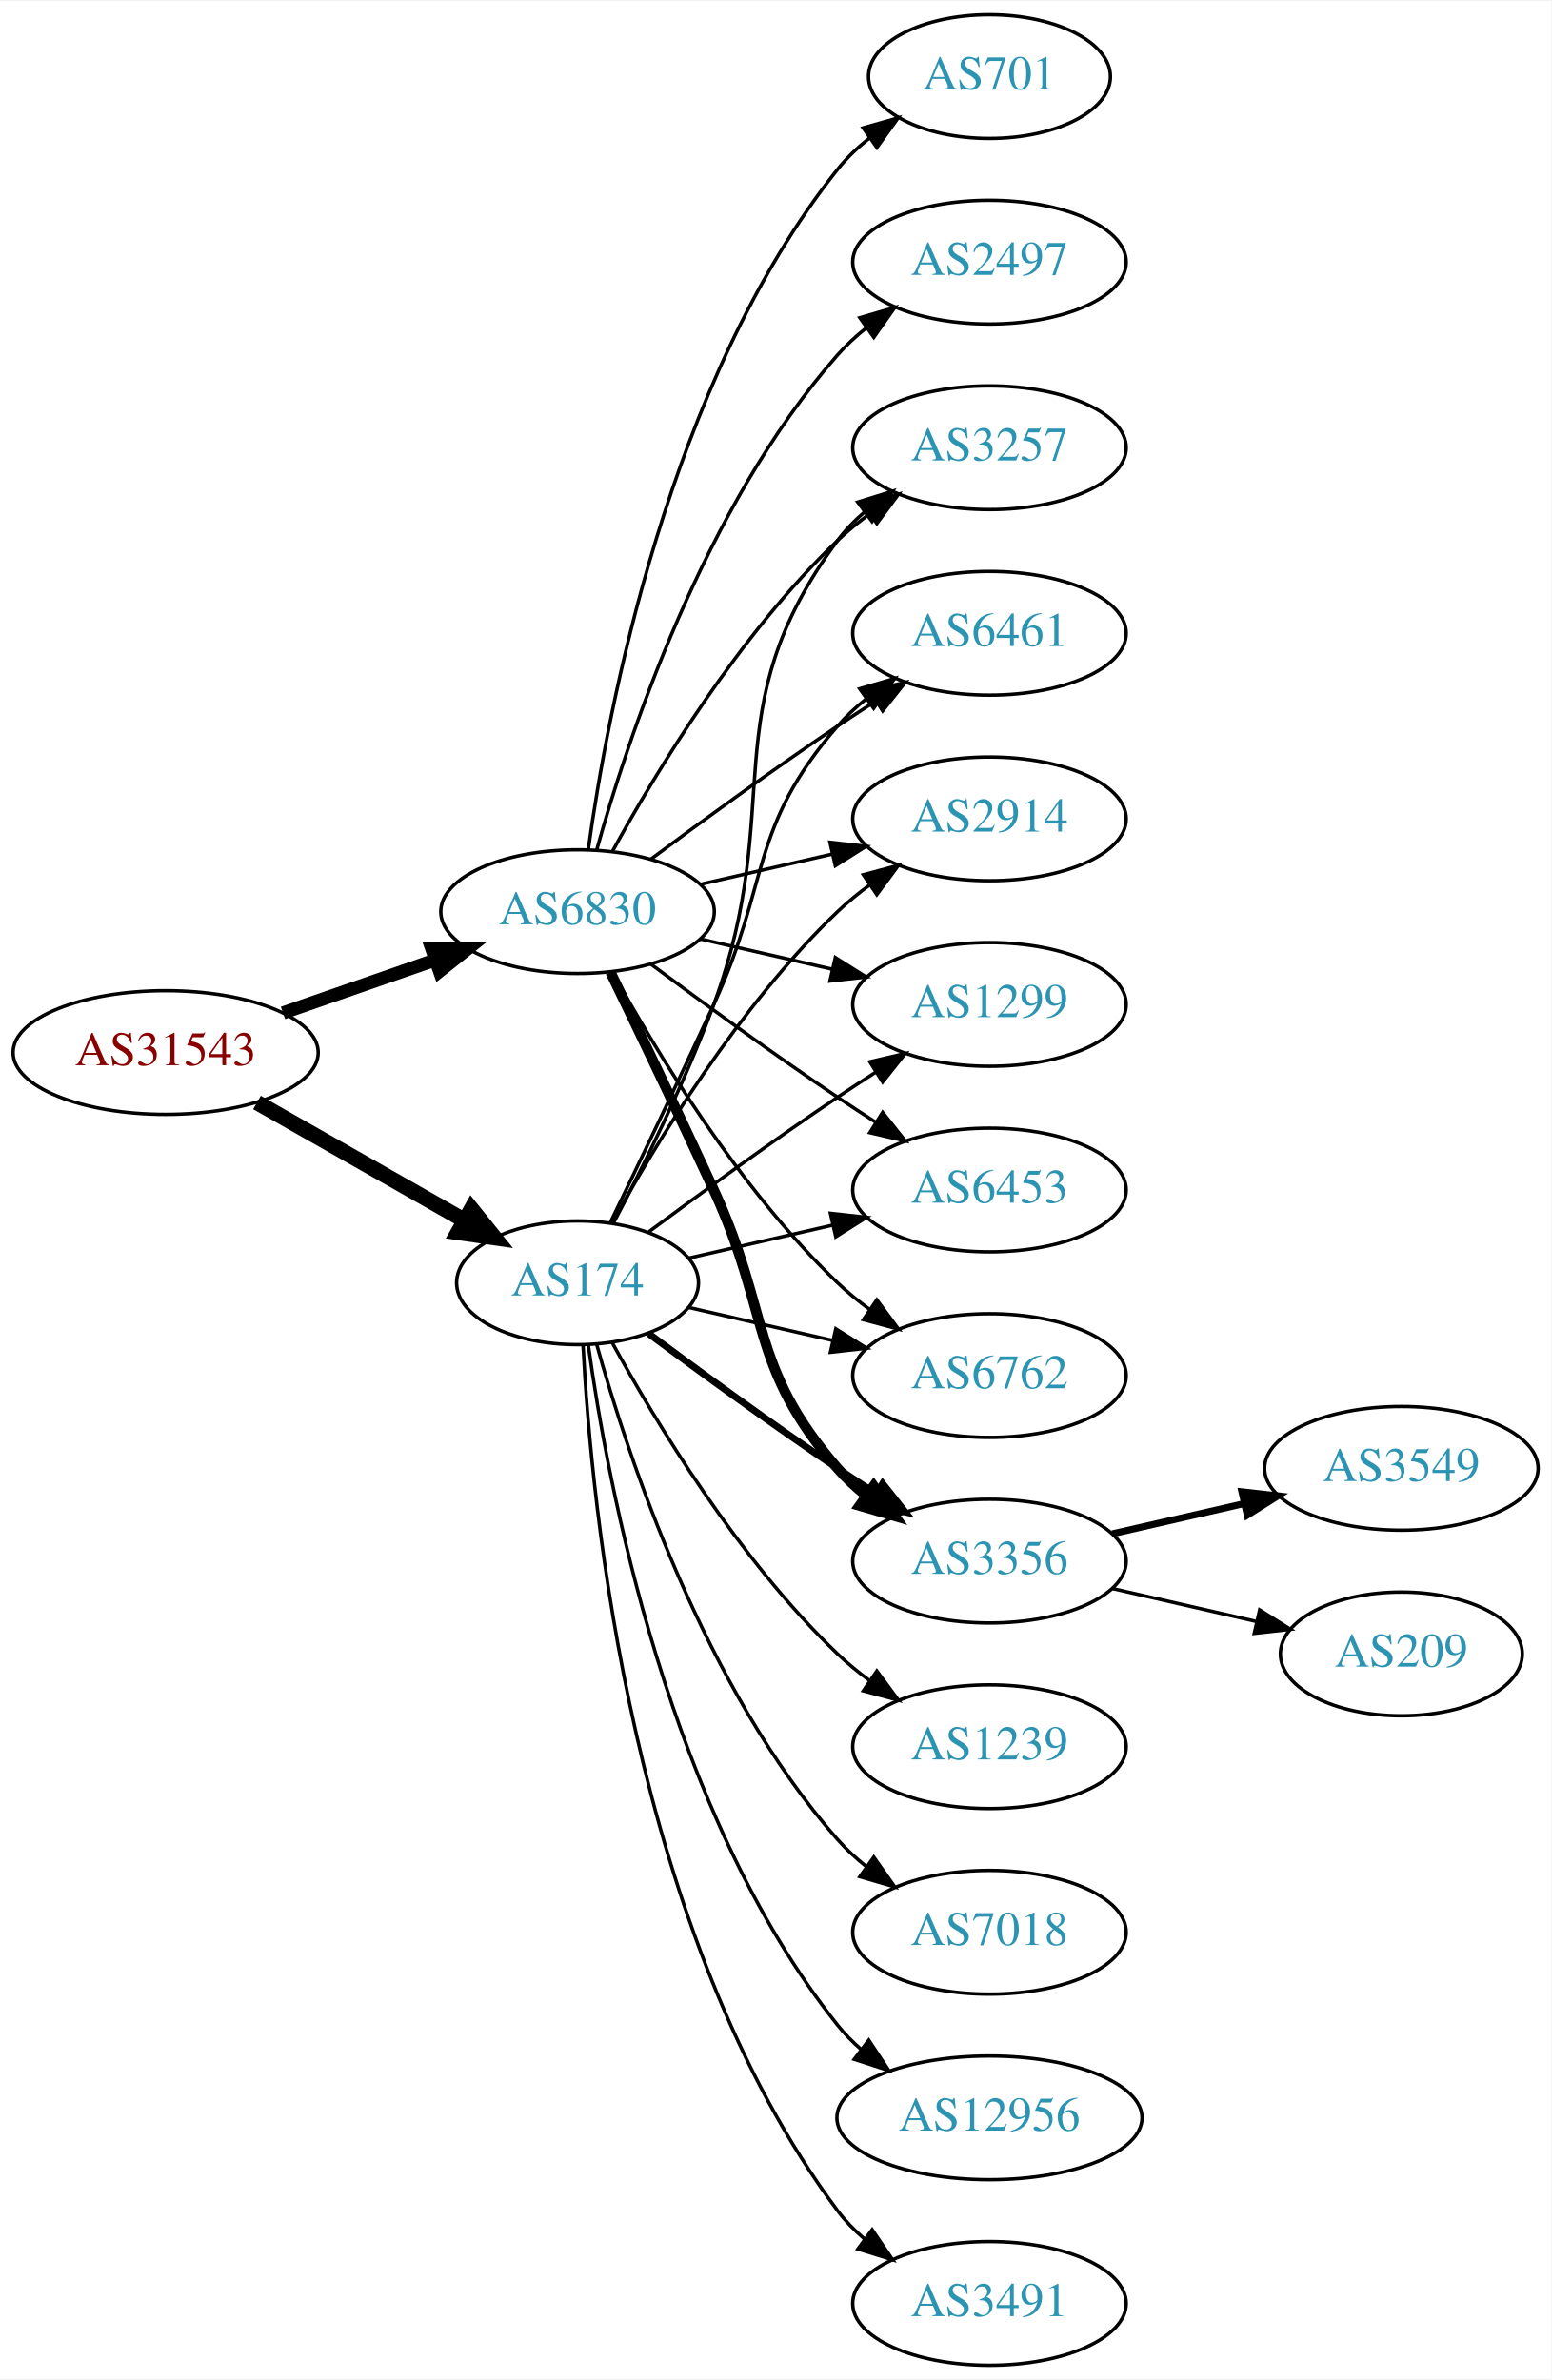
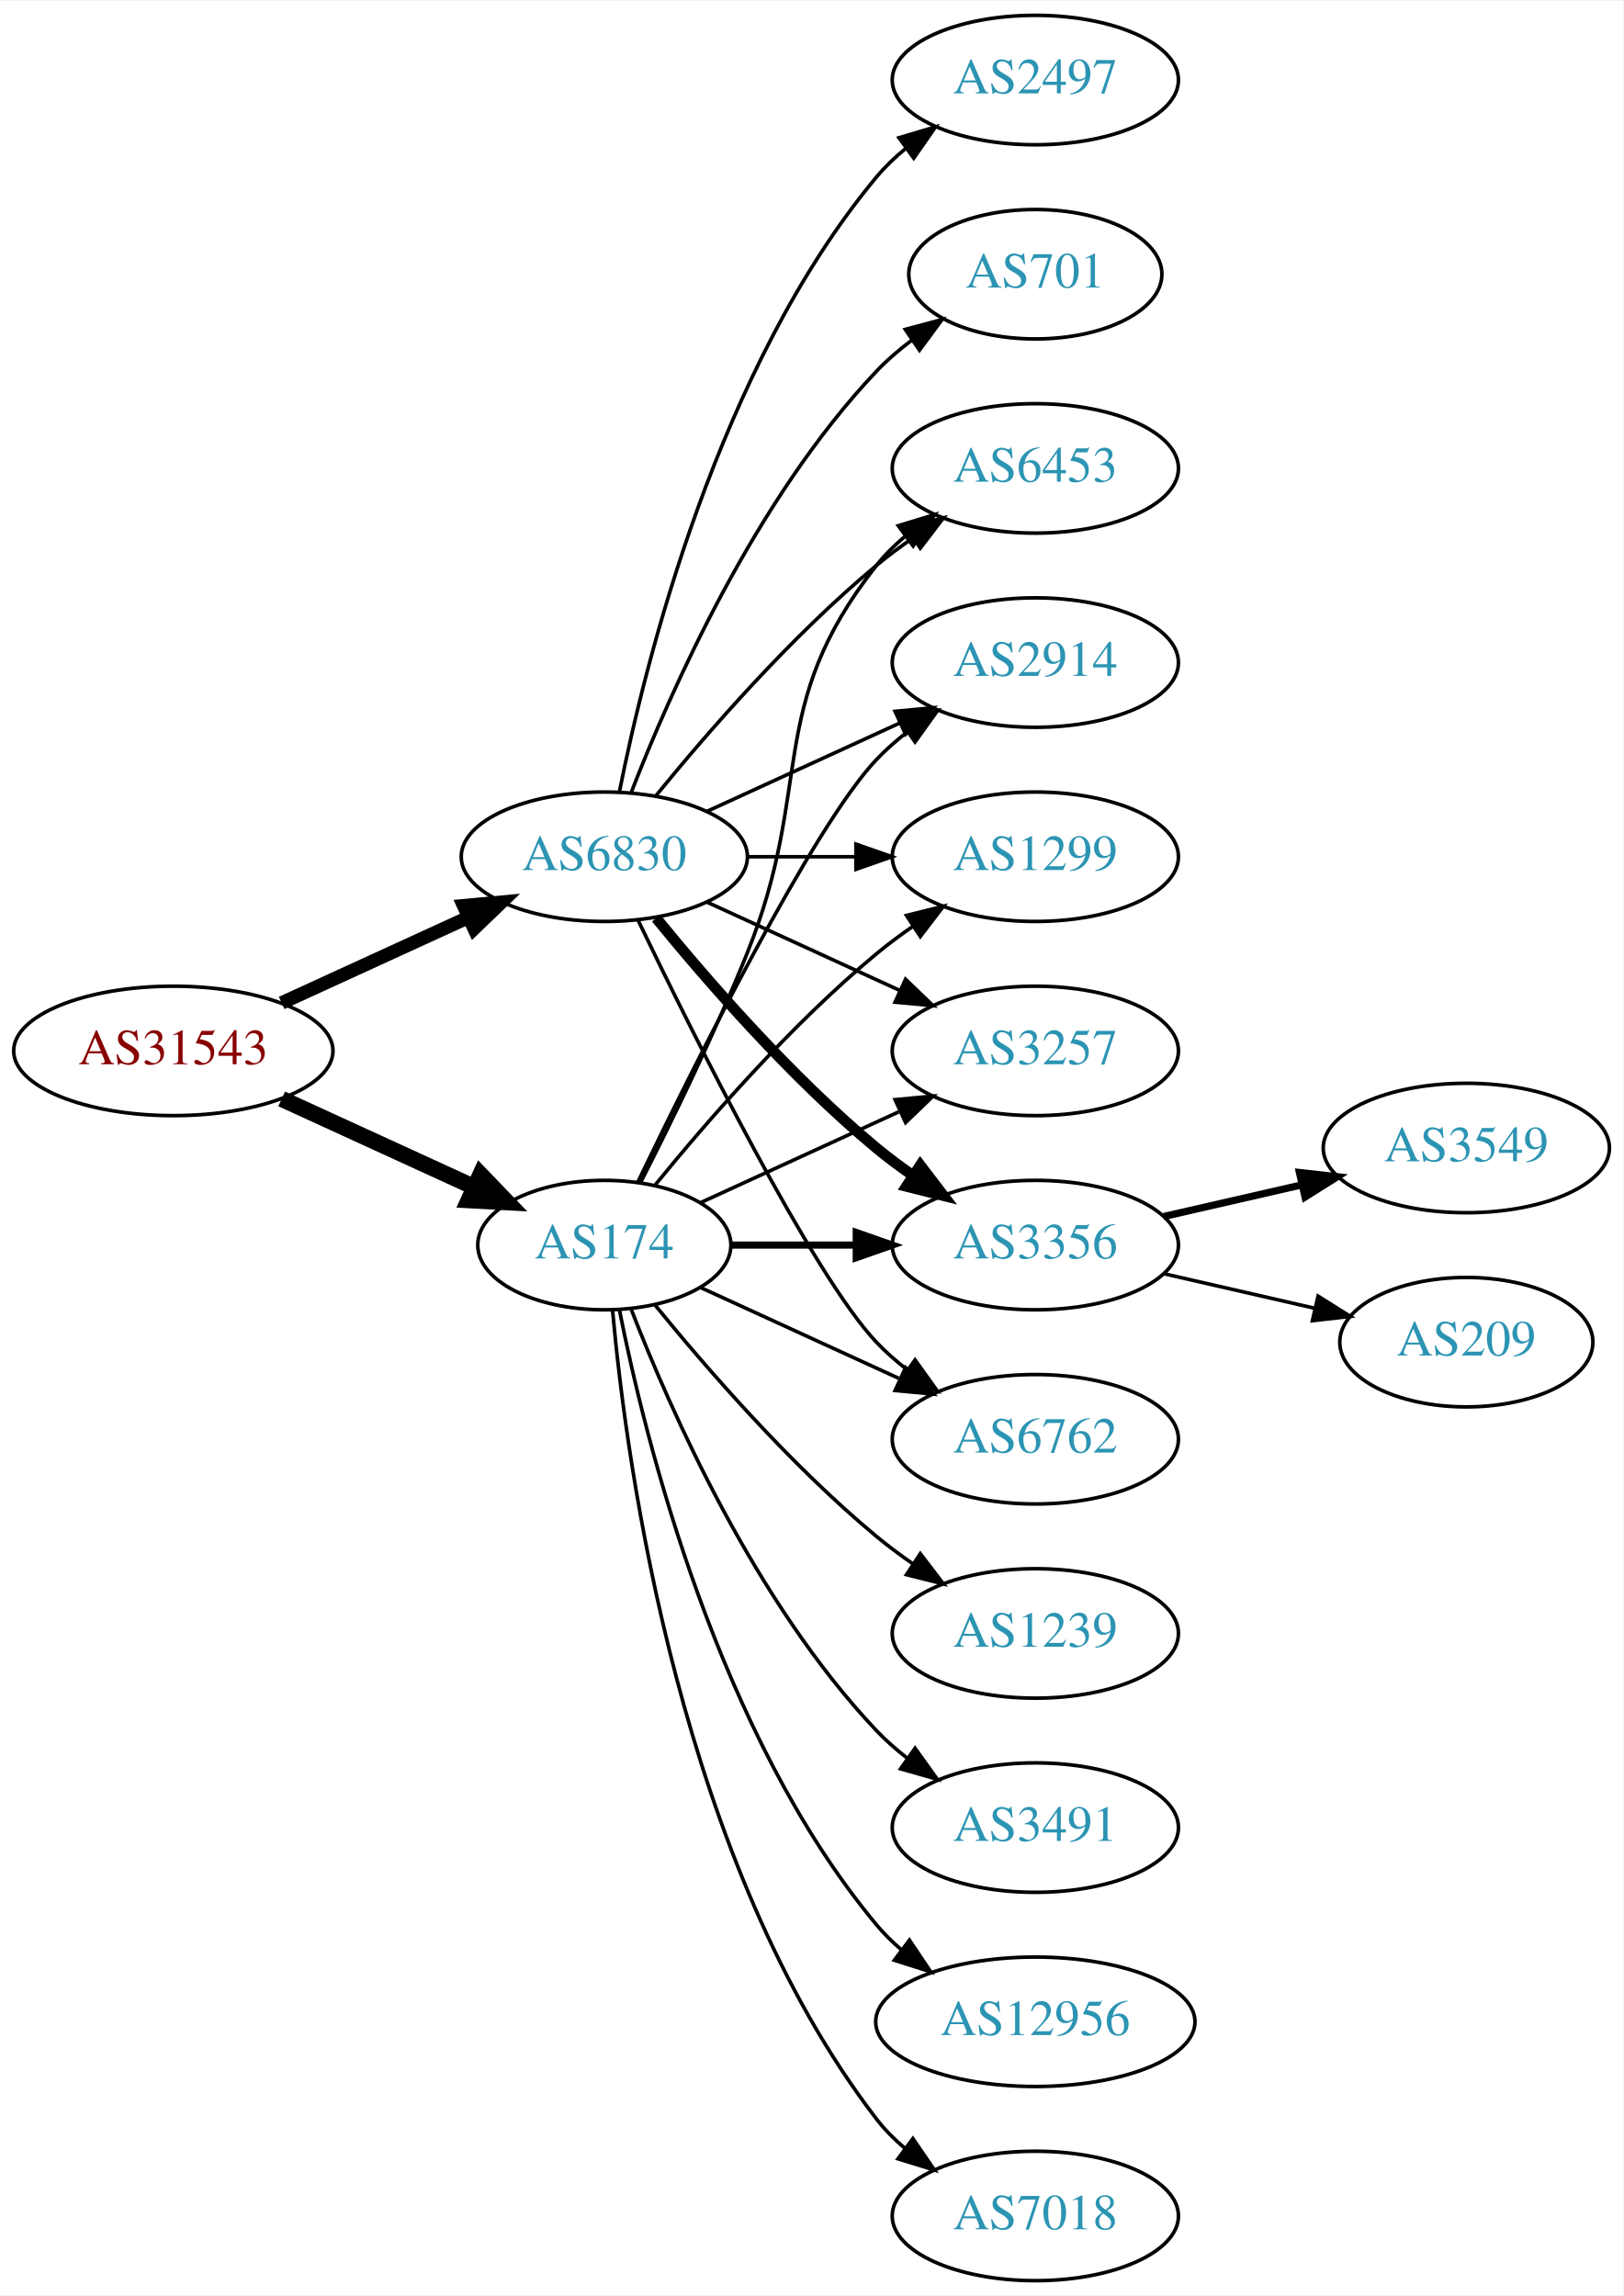
- <svg xmlns="http://www.w3.org/2000/svg" xmlns:xlink="http://www.w3.org/1999/xlink" width="451pt" height="692pt" viewBox="0.00 0.00 451.37 692.00">
-   <g id="graph0" class="graph" transform="scale(1 1) rotate(0) translate(4 688)">
-     <polygon fill="white" stroke="none" points="-4,4 -4,-688 447.37,-688 447.37,4 -4,4" />
+ <svg xmlns="http://www.w3.org/2000/svg" xmlns:xlink="http://www.w3.org/1999/xlink" width="451pt" height="638pt" viewBox="0.00 0.00 451.37 638.00">
+   <g id="graph0" class="graph" transform="scale(1 1) rotate(0) translate(4 634)">
+     <polygon fill="white" stroke="none" points="-4,4 -4,-634 447.37,-634 447.37,4 -4,4" />
    <g id="node1" class="node">
      <g id="a_node1">
        <a xlink:href="/asn/31543" xlink:title="AS31543 ~ myNET gmbh [AT]">
-           <ellipse fill="#ffffff" stroke="black" cx="44.196" cy="-382" rx="44.393" ry="18" />
-           <text text-anchor="middle" x="44.196" y="-378.3" font-family="Times,serif" font-size="14.00" fill="#880000">AS31543</text>
+           <ellipse fill="#ffffff" stroke="black" cx="44.196" cy="-342" rx="44.393" ry="18" />
+           <text text-anchor="middle" x="44.196" y="-338.3" font-family="Times,serif" font-size="14.00" fill="#880000">AS31543</text>
        </a>
      </g>
    </g>
    <g id="node2" class="node">
      <g id="a_node2">
        <a xlink:href="/asn/174" xlink:title="AS174 ~ Cogent Communications [US]">
-           <ellipse fill="#ffffff" stroke="black" cx="164.039" cy="-315" rx="35.194" ry="18" />
-           <text text-anchor="middle" x="164.039" y="-311.3" font-family="Times,serif" font-size="14.00" fill="#2c94b3">AS174</text>
+           <ellipse fill="#ffffff" stroke="black" cx="164.039" cy="-288" rx="35.194" ry="18" />
+           <text text-anchor="middle" x="164.039" y="-284.3" font-family="Times,serif" font-size="14.00" fill="#2c94b3">AS174</text>
        </a>
      </g>
    </g>
    <g id="edge1" class="edge">
-       <path fill="none" stroke="black" stroke-width="4.5" d="M70.766,-367.462C88.451,-357.407 112.112,-343.955 131.046,-333.189" />
-       <polygon fill="black" stroke="black" stroke-width="4.5" points="133.168,-336.513 139.915,-328.147 129.276,-329.667 133.168,-336.513" />
+       <path fill="none" stroke="black" stroke-width="4.5" d="M74.326,-328.652C90.543,-321.22 110.846,-311.917 127.935,-304.086" />
+       <polygon fill="black" stroke="black" stroke-width="4.5" points="129.602,-307.653 137.052,-299.908 126.321,-300.494 129.602,-307.653" />
    </g>
    <g id="node3" class="node">
      <g id="a_node3">
        <a xlink:href="/asn/6830" xlink:title="AS6830 ~ LGI-UPC [AT]">
-           <ellipse fill="#ffffff" stroke="black" cx="164.039" cy="-423" rx="39.794" ry="18" />
-           <text text-anchor="middle" x="164.039" y="-419.3" font-family="Times,serif" font-size="14.00" fill="#2c94b3">AS6830</text>
+           <ellipse fill="#ffffff" stroke="black" cx="164.039" cy="-396" rx="39.794" ry="18" />
+           <text text-anchor="middle" x="164.039" y="-392.3" font-family="Times,serif" font-size="14.00" fill="#2c94b3">AS6830</text>
        </a>
      </g>
    </g>
    <g id="edge2" class="edge">
-       <path fill="none" stroke="black" stroke-width="3.808" d="M78.335,-393.53C92.053,-398.302 108.092,-403.883 122.502,-408.896" />
-       <polygon fill="black" stroke="black" stroke-width="3.808" points="121.573,-412.279 132.168,-412.26 123.874,-405.668 121.573,-412.279" />
+       <path fill="none" stroke="black" stroke-width="3.75" d="M74.326,-355.348C89.937,-362.502 109.335,-371.391 126.007,-379.03" />
+       <polygon fill="black" stroke="black" stroke-width="3.75" points="124.91,-382.378 135.459,-383.362 127.826,-376.014 124.91,-382.378" />
    </g>
    <g id="node4" class="node">
      <g id="a_node4">
+         <a xlink:href="/asn/6453" xlink:title="AS6453 ~ TATA COMMUNICATIONS (AMERICA) INC [US]">
+           <ellipse fill="#ffffff" stroke="black" cx="283.881" cy="-504" rx="39.794" ry="18" />
+           <text text-anchor="middle" x="283.881" y="-500.3" font-family="Times,serif" font-size="14.00" fill="#2c94b3">AS6453</text>
+         </a>
+       </g>
+     </g>
+     <g id="edge3" class="edge">
+       <path fill="none" stroke="black" d="M174.119,-305.417C182.388,-321.634 194.65,-346.603 203.685,-369 222.615,-415.922 208.386,-437.246 239.685,-477 242.01,-479.953 244.754,-482.67 247.713,-485.147" />
+       <polygon fill="black" stroke="black" points="245.772,-488.064 255.91,-491.145 249.906,-482.415 245.772,-488.064" />
+     </g>
+     <g id="node5" class="node">
+       <g id="a_node5">
+         <a xlink:href="/asn/2914" xlink:title="AS2914 ~ NTT America, Inc. [US]">
+           <ellipse fill="#ffffff" stroke="black" cx="283.881" cy="-450" rx="39.794" ry="18" />
+           <text text-anchor="middle" x="283.881" y="-446.3" font-family="Times,serif" font-size="14.00" fill="#2c94b3">AS2914</text>
+         </a>
+       </g>
+     </g>
+     <g id="edge4" class="edge">
+       <path fill="none" stroke="black" d="M173.386,-305.595C188.853,-337.732 221.998,-404.34 239.685,-423 242.271,-425.728 245.188,-428.294 248.257,-430.677" />
+       <polygon fill="black" stroke="black" points="246.411,-433.658 256.605,-436.543 250.435,-427.93 246.411,-433.658" />
+     </g>
+     <g id="node6" class="node">
+       <g id="a_node6">
        <a xlink:href="/asn/1299" xlink:title="AS1299 ~ Telia Carrier [EU]">
          <ellipse fill="#ffffff" stroke="black" cx="283.881" cy="-396" rx="39.794" ry="18" />
          <text text-anchor="middle" x="283.881" y="-392.3" font-family="Times,serif" font-size="14.00" fill="#2c94b3">AS1299</text>
        </a>
      </g>
    </g>
-     <g id="edge3" class="edge">
-       <path fill="none" stroke="black" d="M184.74,-329.81C199.642,-340.875 220.71,-356.228 239.685,-369 243.234,-371.389 246.984,-373.839 250.733,-376.242" />
-       <polygon fill="black" stroke="black" points="249.059,-379.325 259.381,-381.712 252.801,-373.409 249.059,-379.325" />
-     </g>
-     <g id="node5" class="node">
-       <g id="a_node5">
-         <a xlink:href="/asn/6453" xlink:title="AS6453 ~ TATA COMMUNICATIONS (AMERICA) INC [US]">
-           <ellipse fill="#ffffff" stroke="black" cx="283.881" cy="-342" rx="39.794" ry="18" />
-           <text text-anchor="middle" x="283.881" y="-338.3" font-family="Times,serif" font-size="14.00" fill="#2c94b3">AS6453</text>
-         </a>
-       </g>
-     </g>
-     <g id="edge4" class="edge">
-       <path fill="none" stroke="black" d="M196.309,-322.165C209.148,-325.106 224.253,-328.567 238.22,-331.767" />
-       <polygon fill="black" stroke="black" points="237.612,-335.219 248.141,-334.04 239.175,-328.395 237.612,-335.219" />
-     </g>
-     <g id="node6" class="node">
-       <g id="a_node6">
-         <a xlink:href="/asn/3491" xlink:title="AS3491 ~ PCCW Global, Inc. [US]">
-           <ellipse fill="#ffffff" stroke="black" cx="283.881" cy="-18" rx="39.794" ry="18" />
-           <text text-anchor="middle" x="283.881" y="-14.3" font-family="Times,serif" font-size="14.00" fill="#2c94b3">AS3491</text>
-         </a>
-       </g>
-     </g>
    <g id="edge5" class="edge">
-       <path fill="none" stroke="black" d="M165.63,-296.977C168.007,-250.588 179.925,-125.107 239.685,-45 241.933,-41.987 244.624,-39.231 247.551,-36.728" />
-       <polygon fill="black" stroke="black" points="249.746,-39.459 255.702,-30.697 245.582,-33.831 249.746,-39.459" />
+       <path fill="none" stroke="black" d="M178.196,-304.743C192.281,-322.039 215.84,-349.223 239.685,-369 242.901,-371.668 246.402,-374.27 249.972,-376.741" />
+       <polygon fill="black" stroke="black" points="248.05,-379.666 258.329,-382.236 251.896,-373.817 248.05,-379.666" />
    </g>
    <g id="node7" class="node">
      <g id="a_node7">
-         <a xlink:href="/asn/6762" xlink:title="AS6762 ~ TELECOM ITALIA SPARKLE S.p.A. [IT]">
-           <ellipse fill="#ffffff" stroke="black" cx="283.881" cy="-288" rx="39.794" ry="18" />
-           <text text-anchor="middle" x="283.881" y="-284.3" font-family="Times,serif" font-size="14.00" fill="#2c94b3">AS6762</text>
+         <a xlink:href="/asn/3257" xlink:title="AS3257 ~ GTT [DE]">
+           <ellipse fill="#ffffff" stroke="black" cx="283.881" cy="-342" rx="39.794" ry="18" />
+           <text text-anchor="middle" x="283.881" y="-338.3" font-family="Times,serif" font-size="14.00" fill="#2c94b3">AS3257</text>
        </a>
      </g>
    </g>
    <g id="edge6" class="edge">
-       <path fill="none" stroke="black" d="M196.309,-307.835C209.148,-304.894 224.253,-301.433 238.22,-298.233" />
-       <polygon fill="black" stroke="black" points="239.175,-301.605 248.141,-295.96 237.612,-294.781 239.175,-301.605" />
+       <path fill="none" stroke="black" d="M190.9,-299.851C207.02,-307.238 228.023,-316.862 245.888,-325.048" />
+       <polygon fill="black" stroke="black" points="244.89,-328.441 255.439,-329.425 247.806,-322.077 244.89,-328.441" />
    </g>
    <g id="node8" class="node">
      <g id="a_node8">
-         <a xlink:href="/asn/3356" xlink:title="AS3356 ~ Level 3 Parent, LLC [US]">
-           <ellipse fill="#ffffff" stroke="black" cx="283.881" cy="-234" rx="39.794" ry="18" />
-           <text text-anchor="middle" x="283.881" y="-230.3" font-family="Times,serif" font-size="14.00" fill="#2c94b3">AS3356</text>
-         </a>
-       </g>
-     </g>
-     <g id="edge7" class="edge">
-       <path fill="none" stroke="black" stroke-width="2" d="M184.74,-300.19C199.642,-289.125 220.71,-273.772 239.685,-261 243.234,-258.611 246.984,-256.161 250.733,-253.758" />
-       <polygon fill="black" stroke="black" stroke-width="2" points="252.801,-256.591 259.381,-248.288 249.059,-250.675 252.801,-256.591" />
-     </g>
-     <g id="node9" class="node">
-       <g id="a_node9">
-         <a xlink:href="/asn/3257" xlink:title="AS3257 ~ GTT [DE]">
-           <ellipse fill="#ffffff" stroke="black" cx="283.881" cy="-558" rx="39.794" ry="18" />
-           <text text-anchor="middle" x="283.881" y="-554.3" font-family="Times,serif" font-size="14.00" fill="#2c94b3">AS3257</text>
-         </a>
-       </g>
-     </g>
-     <g id="edge8" class="edge">
-       <path fill="none" stroke="black" d="M174.441,-332.293C182.932,-348.424 195.338,-373.337 203.685,-396 225.146,-454.27 202.782,-481.059 239.685,-531 241.919,-534.023 244.601,-536.786 247.522,-539.293" />
-       <polygon fill="black" stroke="black" points="245.548,-542.186 255.666,-545.331 249.717,-536.563 245.548,-542.186" />
-     </g>
-     <g id="node10" class="node">
-       <g id="a_node10">
        <a xlink:href="/asn/1239" xlink:title="AS1239 ~ Sprint [US]">
          <ellipse fill="#ffffff" stroke="black" cx="283.881" cy="-180" rx="39.794" ry="18" />
          <text text-anchor="middle" x="283.881" y="-176.3" font-family="Times,serif" font-size="14.00" fill="#2c94b3">AS1239</text>
        </a>
      </g>
    </g>
+     <g id="edge7" class="edge">
+       <path fill="none" stroke="black" d="M178.196,-271.257C192.281,-253.961 215.84,-226.777 239.685,-207 242.901,-204.332 246.402,-201.73 249.972,-199.259" />
+       <polygon fill="black" stroke="black" points="251.896,-202.183 258.329,-193.764 248.05,-196.334 251.896,-202.183" />
+     </g>
+     <g id="node9" class="node">
+       <g id="a_node9">
+         <a xlink:href="/asn/3491" xlink:title="AS3491 ~ PCCW Global, Inc. [US]">
+           <ellipse fill="#ffffff" stroke="black" cx="283.881" cy="-126" rx="39.794" ry="18" />
+           <text text-anchor="middle" x="283.881" y="-122.3" font-family="Times,serif" font-size="14.00" fill="#2c94b3">AS3491</text>
+         </a>
+       </g>
+     </g>
+     <g id="edge8" class="edge">
+       <path fill="none" stroke="black" d="M171.562,-270.006C182.312,-242.272 205.969,-188.571 239.685,-153 242.271,-150.272 245.188,-147.706 248.257,-145.323" />
+       <polygon fill="black" stroke="black" points="250.435,-148.07 256.605,-139.457 246.411,-142.342 250.435,-148.07" />
+     </g>
+     <g id="node10" class="node">
+       <g id="a_node10">
+         <a xlink:href="/asn/3356" xlink:title="AS3356 ~ LEVEL3 [US]">
+           <ellipse fill="#ffffff" stroke="black" cx="283.881" cy="-288" rx="39.794" ry="18" />
+           <text text-anchor="middle" x="283.881" y="-284.3" font-family="Times,serif" font-size="14.00" fill="#2c94b3">AS3356</text>
+         </a>
+       </g>
+     </g>
    <g id="edge9" class="edge">
-       <path fill="none" stroke="black" d="M174.065,-297.679C186.548,-274.9 210.837,-234.547 239.685,-207 242.553,-204.261 245.742,-201.653 249.051,-199.215" />
-       <polygon fill="black" stroke="black" points="251.114,-202.044 257.411,-193.523 247.175,-196.258 251.114,-202.044" />
+       <path fill="none" stroke="black" stroke-width="2" d="M199.44,-288C210.264,-288 222.432,-288 234.059,-288" />
+       <polygon fill="black" stroke="black" stroke-width="2" points="234.09,-291.5 244.09,-288 234.09,-284.5 234.09,-291.5" />
    </g>
    <g id="node11" class="node">
      <g id="a_node11">
-         <a xlink:href="/asn/7018" xlink:title="AS7018 ~ AT&amp;T Services, Inc. [US]">
-           <ellipse fill="#ffffff" stroke="black" cx="283.881" cy="-126" rx="39.794" ry="18" />
-           <text text-anchor="middle" x="283.881" y="-122.3" font-family="Times,serif" font-size="14.00" fill="#2c94b3">AS7018</text>
-         </a>
-       </g>
-     </g>
-     <g id="edge10" class="edge">
-       <path fill="none" stroke="black" d="M169.612,-297.054C178.517,-265.005 200.801,-197.158 239.685,-153 242.169,-150.179 245.019,-147.551 248.044,-145.129" />
-       <polygon fill="black" stroke="black" points="250.23,-147.869 256.334,-139.209 246.162,-142.172 250.23,-147.869" />
-     </g>
-     <g id="node12" class="node">
-       <g id="a_node12">
        <a xlink:href="/asn/12956" xlink:title="AS12956 ~ TELXIUS [ES]">
          <ellipse fill="#ffffff" stroke="black" cx="283.881" cy="-72" rx="44.393" ry="18" />
          <text text-anchor="middle" x="283.881" y="-68.3" font-family="Times,serif" font-size="14.00" fill="#2c94b3">AS12956</text>
        </a>
      </g>
    </g>
+     <g id="edge10" class="edge">
+       <path fill="none" stroke="black" d="M168.237,-269.927C175.401,-233.859 195.675,-151.875 239.685,-99 241.778,-96.485 244.169,-94.133 246.727,-91.949" />
+       <polygon fill="black" stroke="black" points="248.878,-94.711 254.775,-85.909 244.676,-89.113 248.878,-94.711" />
+     </g>
+     <g id="node12" class="node">
+       <g id="a_node12">
+         <a xlink:href="/asn/7018" xlink:title="AS7018 ~ AT&amp;T Services, Inc. [US]">
+           <ellipse fill="#ffffff" stroke="black" cx="283.881" cy="-18" rx="39.794" ry="18" />
+           <text text-anchor="middle" x="283.881" y="-14.3" font-family="Times,serif" font-size="14.00" fill="#2c94b3">AS7018</text>
+         </a>
+       </g>
+     </g>
    <g id="edge11" class="edge">
-       <path fill="none" stroke="black" d="M167.178,-296.83C172.678,-257.026 190.504,-160.767 239.685,-99 241.723,-96.44 244.075,-94.056 246.606,-91.851" />
-       <polygon fill="black" stroke="black" points="248.762,-94.609 254.608,-85.773 244.527,-89.035 248.762,-94.609" />
+       <path fill="none" stroke="black" d="M166.323,-269.883C170.221,-226.668 185.238,-115.869 239.685,-45 241.975,-42.02 244.695,-39.284 247.639,-36.795" />
+       <polygon fill="black" stroke="black" points="249.833,-39.527 255.816,-30.782 245.686,-33.888 249.833,-39.527" />
    </g>
    <g id="node13" class="node">
      <g id="a_node13">
-         <a xlink:href="/asn/6461" xlink:title="AS6461 ~ Zayo Bandwidth [US]">
-           <ellipse fill="#ffffff" stroke="black" cx="283.881" cy="-504" rx="39.794" ry="18" />
-           <text text-anchor="middle" x="283.881" y="-500.3" font-family="Times,serif" font-size="14.00" fill="#2c94b3">AS6461</text>
+         <a xlink:href="/asn/6762" xlink:title="AS6762 ~ TELECOM ITALIA SPARKLE S.p.A. [IT]">
+           <ellipse fill="#ffffff" stroke="black" cx="283.881" cy="-234" rx="39.794" ry="18" />
+           <text text-anchor="middle" x="283.881" y="-230.3" font-family="Times,serif" font-size="14.00" fill="#2c94b3">AS6762</text>
        </a>
      </g>
    </g>
    <g id="edge12" class="edge">
-       <path fill="none" stroke="black" d="M173.62,-332.633C181.544,-348.998 193.58,-374.065 203.685,-396 220.169,-431.781 213.851,-447.258 239.685,-477 242.15,-479.838 244.987,-482.477 248.004,-484.906" />
-       <polygon fill="black" stroke="black" points="246.115,-487.858 256.282,-490.836 250.191,-482.167 246.115,-487.858" />
-     </g>
-     <g id="node14" class="node">
-       <g id="a_node14">
-         <a xlink:href="/asn/2914" xlink:title="AS2914 ~ NTT America, Inc. [US]">
-           <ellipse fill="#ffffff" stroke="black" cx="283.881" cy="-450" rx="39.794" ry="18" />
-           <text text-anchor="middle" x="283.881" y="-446.3" font-family="Times,serif" font-size="14.00" fill="#2c94b3">AS2914</text>
-         </a>
-       </g>
-     </g>
-     <g id="edge13" class="edge">
-       <path fill="none" stroke="black" d="M174.065,-332.321C186.548,-355.1 210.837,-395.453 239.685,-423 242.553,-425.739 245.742,-428.347 249.051,-430.785" />
-       <polygon fill="black" stroke="black" points="247.175,-433.742 257.411,-436.477 251.114,-427.956 247.175,-433.742" />
+       <path fill="none" stroke="black" d="M190.9,-276.149C207.02,-268.762 228.023,-259.138 245.888,-250.952" />
+       <polygon fill="black" stroke="black" points="247.806,-253.923 255.439,-246.575 244.89,-247.559 247.806,-253.923" />
+     </g>
+     <g id="edge19" class="edge">
+       <path fill="none" stroke="black" d="M178.458,-413.065C192.572,-430.375 215.987,-457.345 239.685,-477 242.901,-479.668 246.402,-482.27 249.972,-484.741" />
+       <polygon fill="black" stroke="black" points="248.05,-487.666 258.329,-490.236 251.896,-481.817 248.05,-487.666" />
    </g>
    <g id="edge16" class="edge">
-       <path fill="none" stroke="black" d="M199.758,-415.045C211.758,-412.296 225.379,-409.175 238.071,-406.267" />
-       <polygon fill="black" stroke="black" points="239.037,-409.636 248.003,-403.991 237.474,-402.813 239.037,-409.636" />
-     </g>
-     <g id="edge21" class="edge">
-       <path fill="none" stroke="black" d="M185.369,-407.723C200.231,-396.696 220.976,-381.593 239.685,-369 243.234,-366.611 246.984,-364.161 250.733,-361.758" />
-       <polygon fill="black" stroke="black" points="252.801,-364.591 259.381,-356.288 249.059,-358.675 252.801,-364.591" />
-     </g>
-     <g id="edge24" class="edge">
-       <path fill="none" stroke="black" d="M174.28,-405.287C186.825,-382.439 211.002,-342.389 239.685,-315 242.553,-312.261 245.742,-309.653 249.051,-307.215" />
-       <polygon fill="black" stroke="black" points="251.114,-310.044 257.411,-301.523 247.175,-304.258 251.114,-310.044" />
+       <path fill="none" stroke="black" d="M192.667,-408.661C208.624,-415.973 228.895,-425.261 246.178,-433.181" />
+       <polygon fill="black" stroke="black" points="244.876,-436.435 255.425,-437.419 247.793,-430.071 244.876,-436.435" />
+     </g>
+     <g id="edge20" class="edge">
+       <path fill="none" stroke="black" d="M203.951,-396C213.505,-396 223.854,-396 233.817,-396" />
+       <polygon fill="black" stroke="black" points="234.009,-399.5 244.009,-396 234.009,-392.5 234.009,-399.5" />
    </g>
    <g id="edge18" class="edge">
-       <path fill="none" stroke="black" stroke-width="3" d="M173.62,-405.367C181.544,-389.002 193.58,-363.935 203.685,-342 220.169,-306.219 213.851,-290.742 239.685,-261 242.15,-258.162 244.987,-255.523 248.004,-253.094" />
-       <polygon fill="black" stroke="black" stroke-width="3" points="250.191,-255.833 256.282,-247.164 246.115,-250.142 250.191,-255.833" />
-     </g>
-     <g id="edge19" class="edge">
-       <path fill="none" stroke="black" d="M174.28,-440.713C186.825,-463.561 211.002,-503.611 239.685,-531 242.553,-533.739 245.742,-536.347 249.051,-538.785" />
-       <polygon fill="black" stroke="black" points="247.175,-541.742 257.411,-544.477 251.114,-535.956 247.175,-541.742" />
-     </g>
-     <g id="edge23" class="edge">
-       <path fill="none" stroke="black" d="M185.369,-438.277C200.231,-449.304 220.976,-464.407 239.685,-477 243.234,-479.389 246.984,-481.839 250.733,-484.242" />
-       <polygon fill="black" stroke="black" points="249.059,-487.325 259.381,-489.712 252.801,-481.409 249.059,-487.325" />
+       <path fill="none" stroke="black" d="M192.667,-383.339C208.624,-376.027 228.895,-366.739 246.178,-358.819" />
+       <polygon fill="black" stroke="black" points="247.793,-361.929 255.425,-354.581 244.876,-355.565 247.793,-361.929" />
+     </g>
+     <g id="edge17" class="edge">
+       <path fill="none" stroke="black" stroke-width="3" d="M178.458,-378.935C192.572,-361.625 215.987,-334.655 239.685,-315 242.901,-312.332 246.402,-309.73 249.972,-307.259" />
+       <polygon fill="black" stroke="black" stroke-width="3" points="251.896,-310.183 258.329,-301.764 248.05,-304.334 251.896,-310.183" />
    </g>
    <g id="edge22" class="edge">
-       <path fill="none" stroke="black" d="M199.758,-430.955C211.758,-433.704 225.379,-436.825 238.071,-439.733" />
-       <polygon fill="black" stroke="black" points="237.474,-443.187 248.003,-442.009 239.037,-436.364 237.474,-443.187" />
-     </g>
-     <g id="node17" class="node">
-       <g id="a_node17">
+       <path fill="none" stroke="black" d="M173.386,-378.405C188.853,-346.268 221.998,-279.66 239.685,-261 242.271,-258.272 245.188,-255.706 248.257,-253.323" />
+       <polygon fill="black" stroke="black" points="250.435,-256.07 256.605,-247.457 246.411,-250.342 250.435,-256.07" />
+     </g>
+     <g id="node16" class="node">
+       <g id="a_node16">
        <a xlink:href="/asn/2497" xlink:title="AS2497 ~ Internet Initiative Japan Inc. [JP]">
          <ellipse fill="#ffffff" stroke="black" cx="283.881" cy="-612" rx="39.794" ry="18" />
          <text text-anchor="middle" x="283.881" y="-608.3" font-family="Times,serif" font-size="14.00" fill="#2c94b3">AS2497</text>
        </a>
      </g>
    </g>
-     <g id="edge17" class="edge">
-       <path fill="none" stroke="black" d="M169.612,-440.946C178.517,-472.995 200.801,-540.842 239.685,-585 242.169,-587.821 245.019,-590.449 248.044,-592.871" />
-       <polygon fill="black" stroke="black" points="246.162,-595.828 256.334,-598.791 250.23,-590.131 246.162,-595.828" />
-     </g>
-     <g id="node18" class="node">
-       <g id="a_node18">
+     <g id="edge15" class="edge">
+       <path fill="none" stroke="black" d="M168.237,-414.073C175.401,-450.141 195.675,-532.125 239.685,-585 242.09,-587.889 244.886,-590.563 247.879,-593.013" />
+       <polygon fill="black" stroke="black" points="245.967,-595.95 256.122,-598.973 250.069,-590.277 245.967,-595.95" />
+     </g>
+     <g id="node17" class="node">
+       <g id="a_node17">
        <a xlink:href="/asn/701" xlink:title="AS701 ~ UUNET [US]">
-           <ellipse fill="#ffffff" stroke="black" cx="283.881" cy="-666" rx="35.194" ry="18" />
-           <text text-anchor="middle" x="283.881" y="-662.3" font-family="Times,serif" font-size="14.00" fill="#2c94b3">AS701</text>
-         </a>
-       </g>
-     </g>
-     <g id="edge20" class="edge">
-       <path fill="none" stroke="black" d="M167.178,-441.17C172.678,-480.974 190.504,-577.233 239.685,-639 242.35,-642.347 245.55,-645.393 248.988,-648.132" />
-       <polygon fill="black" stroke="black" points="247.106,-651.087 257.302,-653.965 251.126,-645.357 247.106,-651.087" />
+           <ellipse fill="#ffffff" stroke="black" cx="283.881" cy="-558" rx="35.194" ry="18" />
+           <text text-anchor="middle" x="283.881" y="-554.3" font-family="Times,serif" font-size="14.00" fill="#2c94b3">AS701</text>
+         </a>
+       </g>
+     </g>
+     <g id="edge21" class="edge">
+       <path fill="none" stroke="black" d="M171.562,-413.994C182.312,-441.728 205.969,-495.429 239.685,-531 242.628,-534.105 246.001,-537.001 249.537,-539.655" />
+       <polygon fill="black" stroke="black" points="247.722,-542.654 257.956,-545.397 251.666,-536.871 247.722,-542.654" />
+     </g>
+     <g id="node14" class="node">
+       <g id="a_node14">
+         <a xlink:href="/asn/3549" xlink:title="AS3549 ~ Level 3 Parent, LLC [US]">
+           <ellipse fill="#ffffff" stroke="black" cx="403.724" cy="-315" rx="39.794" ry="18" />
+           <text text-anchor="middle" x="403.724" y="-311.3" font-family="Times,serif" font-size="14.00" fill="#2c94b3">AS3549</text>
+         </a>
+       </g>
+     </g>
+     <g id="edge13" class="edge">
+       <path fill="none" stroke="black" stroke-width="2" d="M319.6,-295.955C331.6,-298.704 345.221,-301.825 357.914,-304.733" />
+       <polygon fill="black" stroke="black" stroke-width="2" points="357.316,-308.187 367.845,-307.009 358.88,-301.364 357.316,-308.187" />
    </g>
    <g id="node15" class="node">
      <g id="a_node15">
-         <a xlink:href="/asn/3549" xlink:title="AS3549 ~ Level 3 Parent, LLC [US]">
-           <ellipse fill="#ffffff" stroke="black" cx="403.724" cy="-261" rx="39.794" ry="18" />
-           <text text-anchor="middle" x="403.724" y="-257.3" font-family="Times,serif" font-size="14.00" fill="#2c94b3">AS3549</text>
+         <a xlink:href="/asn/209" xlink:title="AS209 ~ CenturyLink Communications, LLC [US]">
+           <ellipse fill="#ffffff" stroke="black" cx="403.724" cy="-261" rx="35.194" ry="18" />
+           <text text-anchor="middle" x="403.724" y="-257.3" font-family="Times,serif" font-size="14.00" fill="#2c94b3">AS209</text>
        </a>
      </g>
    </g>
    <g id="edge14" class="edge">
-       <path fill="none" stroke="black" stroke-width="2" d="M319.6,-241.955C331.6,-244.704 345.221,-247.825 357.914,-250.733" />
-       <polygon fill="black" stroke="black" stroke-width="2" points="357.316,-254.187 367.845,-253.009 358.88,-247.364 357.316,-254.187" />
-     </g>
-     <g id="node16" class="node">
-       <g id="a_node16">
-         <a xlink:href="/asn/209" xlink:title="AS209 ~ CenturyLink Communications, LLC [US]">
-           <ellipse fill="#ffffff" stroke="black" cx="403.724" cy="-207" rx="35.194" ry="18" />
-           <text text-anchor="middle" x="403.724" y="-203.3" font-family="Times,serif" font-size="14.00" fill="#2c94b3">AS209</text>
-         </a>
-       </g>
-     </g>
-     <g id="edge15" class="edge">
-       <path fill="none" stroke="black" d="M319.6,-226.045C332.693,-223.045 347.715,-219.604 361.356,-216.478" />
-       <polygon fill="black" stroke="black" points="362.497,-219.807 371.463,-214.162 360.934,-212.984 362.497,-219.807" />
+       <path fill="none" stroke="black" d="M319.6,-280.045C332.693,-277.045 347.715,-273.604 361.356,-270.478" />
+       <polygon fill="black" stroke="black" points="362.497,-273.807 371.463,-268.162 360.934,-266.984 362.497,-273.807" />
    </g>
  </g>
</svg>
